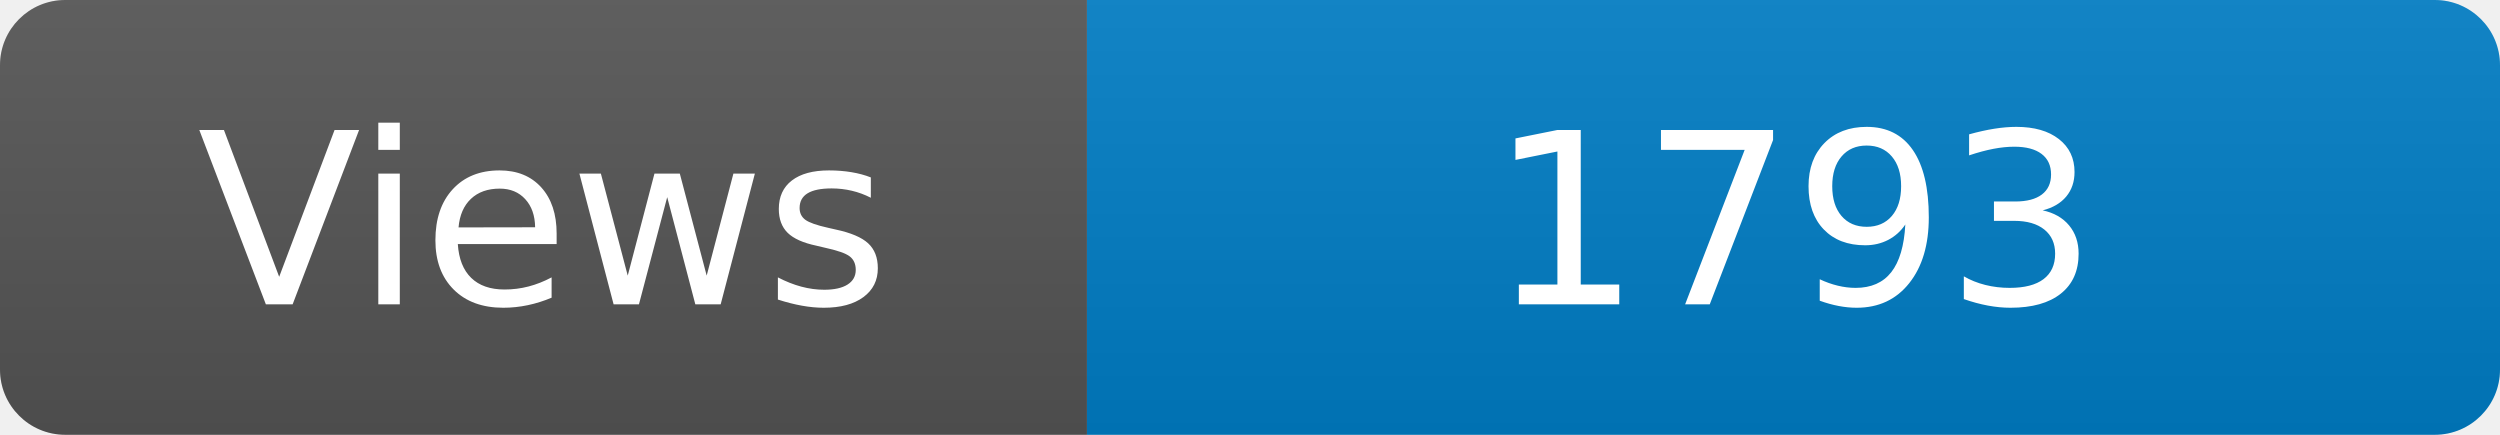
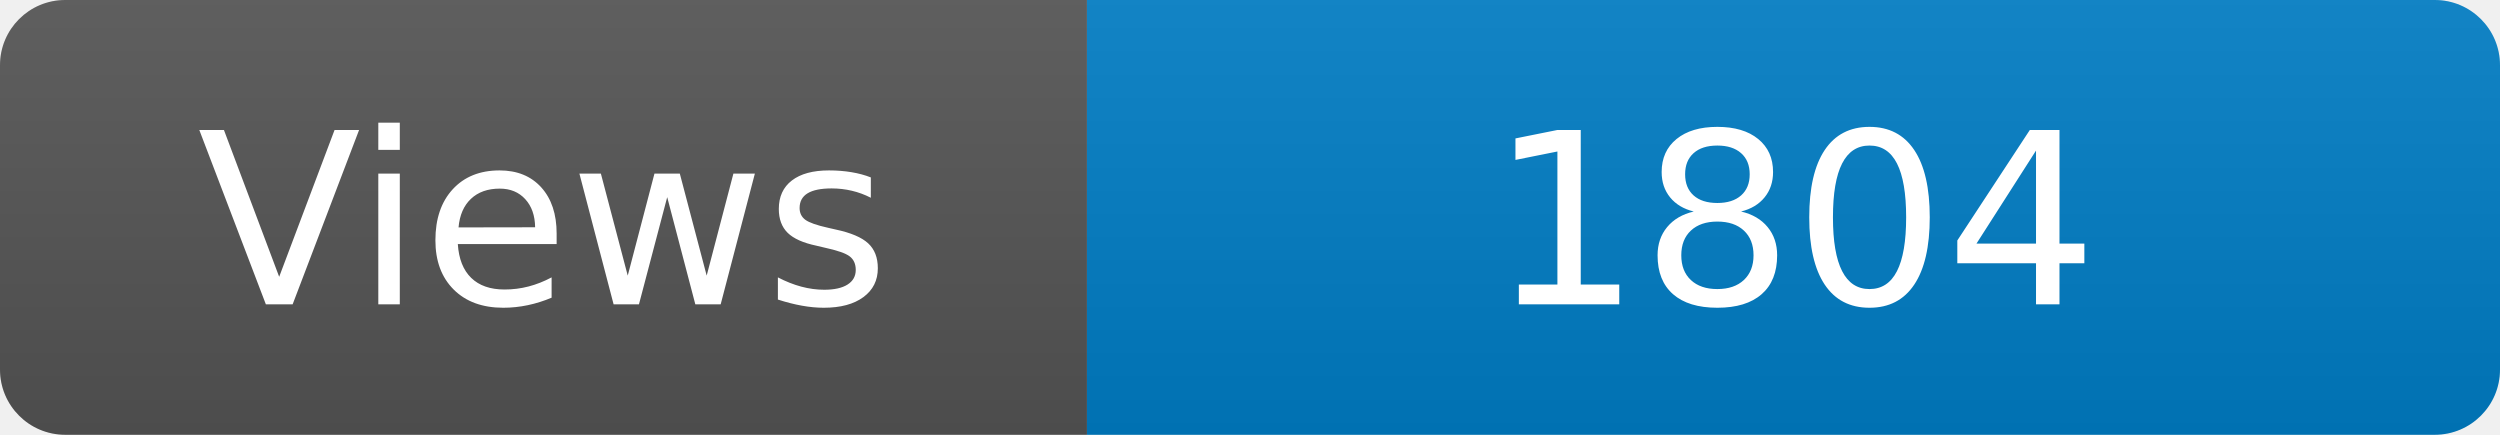
<svg xmlns="http://www.w3.org/2000/svg" width="115" height="20" role="img" aria-label="Maintained?: yes">
  <linearGradient id="s" x2="0" y2="100%">
    <stop offset="0" stop-color="#bbb" stop-opacity=".1" />
    <stop offset="1" stop-opacity=".1" />
  </linearGradient>
  <clipPath id="r">
    <rect width="115" height="20" rx="3" fill="#fff" />
  </clipPath>
  <g clip-path="url(#r)">
    <rect width="50" height="20" fill="#555" />
    <rect x="50" width="160" height="20" fill="#007ec6" />
    <rect width="115" height="20" fill="url(#s)" />
  </g>
  <g fill="#fff" text-anchor="middle" font-family="Verdana,Geneva,DejaVu Sans,sans-serif" font-size="110">
    <text x="250" y="140" transform="scale(.1)" fill="#fff">Views</text>
-     <text x="825" y="140" transform="scale(.1)" fill="#fff">1793</text>
+     <text x="825" y="140" transform="scale(.1)" fill="#fff">1804</text>
  </g>
</svg>
